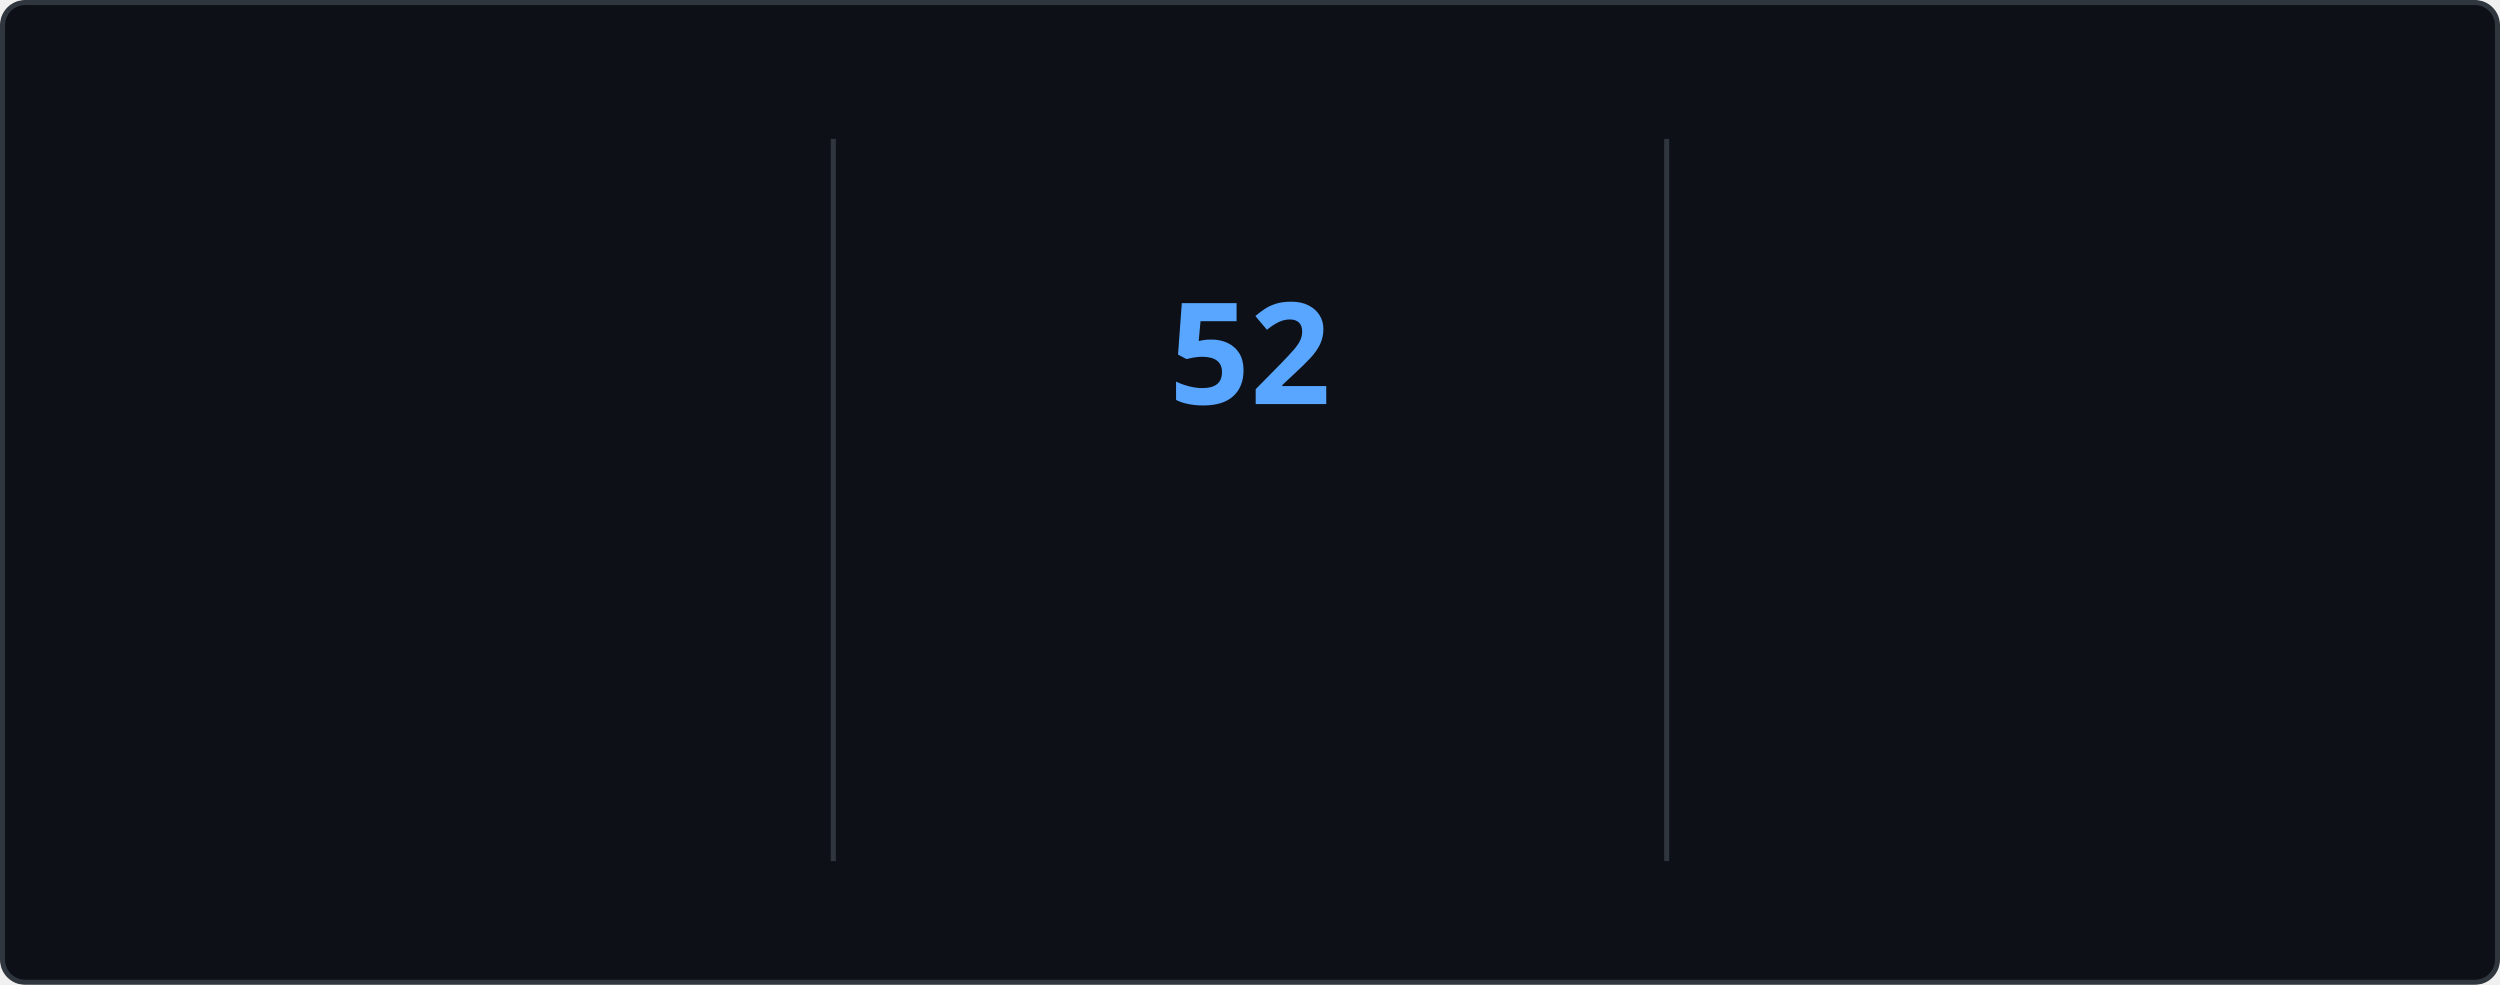
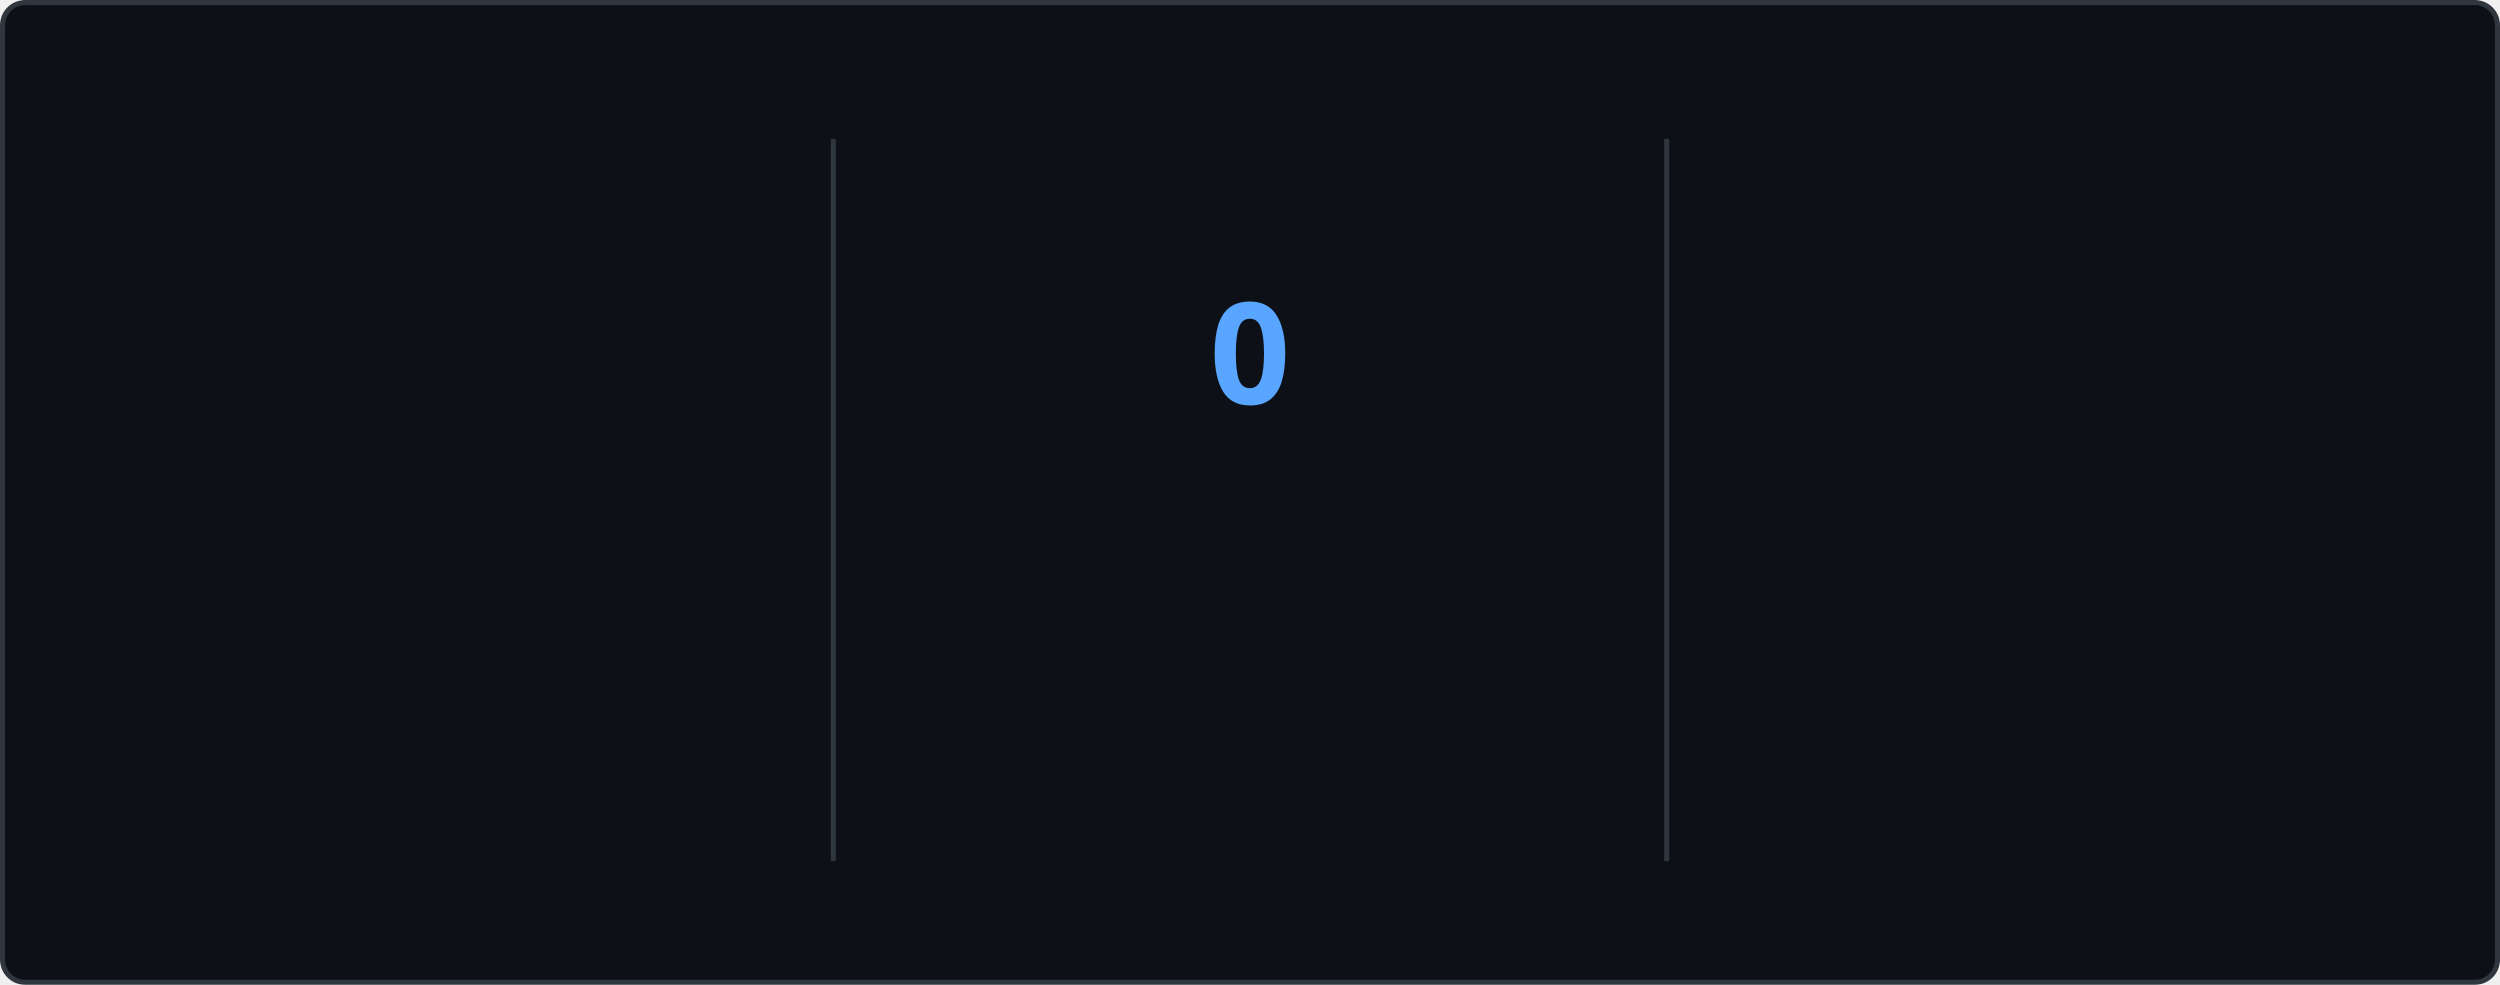
<svg xmlns="http://www.w3.org/2000/svg" style="isolation: isolate" viewBox="0 0 495 195" width="495px" height="195px" direction="ltr">
  <style>
    @keyframes currstreak {
      0% { font-size: 3px; opacity: 0.2; }
      80% { font-size: 34px; opacity: 1; }
      100% { font-size: 28px; opacity: 1; }
    }
    @keyframes fadein {
      0% { opacity: 0; }
      100% { opacity: 1; }
    }
    .big-number {
      font-family: "Segoe UI", Ubuntu, sans-serif;
      font-weight: 700;
      font-size: 28px;
      fill: #e6edf3;
    }
    .label {
      font-family: "Segoe UI", Ubuntu, sans-serif;
      font-weight: 400;
      font-size: 14px;
      fill: #e6edf3;
    }
    .range-text {
      font-family: "Segoe UI", Ubuntu, sans-serif;
      font-weight: 400;
      font-size: 12px;
      fill: #8b949e;
    }
    .current-streak-num {
      font-family: "Segoe UI", Ubuntu, sans-serif;
      font-weight: 700;
      font-size: 28px;
      fill: #58a6ff;
    }</style>
  <defs>
    <clipPath id="outer_rectangle">
      <rect width="495" height="195" rx="4.5" />
    </clipPath>
    <mask id="mask_out_ring_behind_fire">
      <rect width="495" height="195" fill="white" />
      <ellipse id="mask-ellipse" cx="247.5" cy="32" rx="13" ry="18" fill="black" />
    </mask>
  </defs>
  <g clip-path="url(#outer_rectangle)">
    <g style="isolation: isolate">
      <rect fill="#0d1117" rx="4.5" x="0.5" y="0.5" width="494" height="194" stroke="#30363d" />
    </g>
    <g style="isolation: isolate">
      <line x1="165" y1="28" x2="165" y2="170" vector-effect="non-scaling-stroke" stroke-width="1" stroke="#30363d" stroke-linejoin="miter" stroke-linecap="square" stroke-miterlimit="3" />
      <line x1="330" y1="28" x2="330" y2="170" vector-effect="non-scaling-stroke" stroke-width="1" stroke="#30363d" stroke-linejoin="miter" stroke-linecap="square" stroke-miterlimit="3" />
    </g>
    <g style="isolation: isolate">
      <g transform="translate(82.5, 48)">
        <text x="0" y="32" stroke-width="0" text-anchor="middle" class="big-number" style="opacity: 0; animation: fadein 0.5s linear forwards 0.6s">
            6.4K
          </text>
      </g>
      <g transform="translate(82.5, 84)">
        <text x="0" y="32" stroke-width="0" text-anchor="middle" class="label" style="opacity: 0; animation: fadein 0.5s linear forwards 0.7s">
            Total Contributions
          </text>
      </g>
      <g transform="translate(82.5, 114)">
        <text x="0" y="32" stroke-width="0" text-anchor="middle" class="range-text" style="opacity: 0; animation: fadein 0.5s linear forwards 0.8s">
            Aug 31 - Present
          </text>
      </g>
    </g>
    <g style="isolation: isolate">
      <g mask="url(#mask_out_ring_behind_fire)">
        <circle cx="247.5" cy="71" r="40" fill="none" stroke="#e6edf3" stroke-width="5" style="opacity: 0; animation: fadein 0.5s linear forwards 0.4s" />
      </g>
      <g transform="translate(247.5, 19.5)" stroke-opacity="0" style="opacity: 0; animation: fadein 0.5s linear forwards 0.6s">
        <path d="M -12 -0.5 L 15 -0.5 L 15 23.5 L -12 23.5 L -12 -0.5 Z" fill="none" />
        <path d="M 1.5 0.67 C 1.5 0.67 2.24 3.32 2.24 5.47 C 2.24 7.53 0.89 9.2 -1.17 9.2 C -3.23 9.2 -4.79 7.53 -4.79 5.47 L -4.76 5.11 C -6.78 7.51 -8 10.62 -8 13.99 C -8 18.41 -4.42 22 0 22 C 4.42 22 8 18.41 8 13.99 C 8 8.6 5.41 3.79 1.5 0.67 Z M -0.29 19 C -2.07 19 -3.51 17.6 -3.51 15.86 C -3.51 14.24 -2.46 13.1 -0.7 12.74 C 1.07 12.38 2.9 11.53 3.92 10.16 C 4.31 11.45 4.51 12.81 4.51 14.2 C 4.51 16.85 2.36 19 -0.29 19 Z" fill="#e6edf3" stroke-opacity="0" />
      </g>
      <g transform="translate(247.5, 48)">
        <text x="0" y="32" stroke-width="0" text-anchor="middle" class="current-streak-num" style="animation: currstreak 0.6s linear forwards">
-             52
+             0
          </text>
      </g>
      <g transform="translate(247.5, 108)">
        <text x="0" y="32" stroke-width="0" text-anchor="middle" class="label" style="opacity: 0; animation: fadein 0.5s linear forwards 0.9s">
            Current Streak
          </text>
      </g>
      <g transform="translate(247.5, 145)">
        <text x="0" y="21" stroke-width="0" text-anchor="middle" class="range-text" style="opacity: 0; animation: fadein 0.5s linear forwards 0.9s">
-             Jul 12 - Sep 1
+             0 days
          </text>
      </g>
    </g>
    <g style="isolation: isolate">
      <g transform="translate(412.5, 48)">
        <text x="0" y="32" stroke-width="0" text-anchor="middle" class="big-number" style="opacity: 0; animation: fadein 0.5s linear forwards 1.2s">
            52
          </text>
      </g>
      <g transform="translate(412.5, 84)">
        <text x="0" y="32" stroke-width="0" text-anchor="middle" class="label" style="opacity: 0; animation: fadein 0.5s linear forwards 1.3s">
            Longest Streak
          </text>
      </g>
      <g transform="translate(412.5, 114)">
        <text x="0" y="32" stroke-width="0" text-anchor="middle" class="range-text" style="opacity: 0; animation: fadein 0.5s linear forwards 1.4s">
            Jul 12 - Sep 1
          </text>
      </g>
    </g>
  </g>
</svg>
